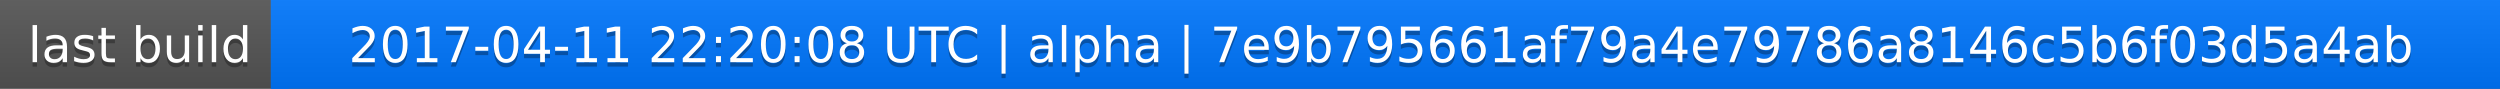
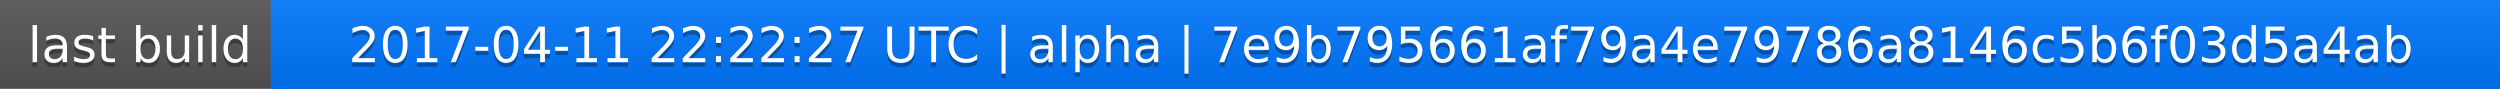
<svg xmlns="http://www.w3.org/2000/svg" width="563" height="20">
  <linearGradient id="a" x2="0" y2="100%">
    <stop offset="0" stop-color="#bbb" stop-opacity=".1" />
    <stop offset="1" stop-opacity=".1" />
  </linearGradient>
  <rect rx="0" width="563" height="20" fill="#555" />
  <rect rx="0" x="61" width="502" height="20" fill="#07f" />
  <path fill="#07f" d="M61 0h4v20h-4z" />
  <rect rx="0" width="563" height="20" fill="url(#a)" />
  <g fill="#fff" text-anchor="middle" font-family="DejaVu Sans,Verdana,Geneva,sans-serif" font-size="11">
    <text x="31.5" y="15" fill="#010101" fill-opacity=".3">last build</text>
    <text x="31.5" y="14">last build</text>
-     <text x="311" y="15" fill="#010101" fill-opacity=".3">2017-04-11 22:20:08 UTC | alpha | 7e9b795661af79a4e79786a8146c5b6f03d5a4ab</text>
-     <text x="311" y="14">2017-04-11 22:20:08 UTC | alpha | 7e9b795661af79a4e79786a8146c5b6f03d5a4ab</text>
+     <text x="311" y="15" fill="#010101" fill-opacity=".3">2017-04-11 22:22:27 UTC | alpha | 7e9b795661af79a4e79786a8146c5b6f03d5a4ab</text>
+     <text x="311" y="14">2017-04-11 22:22:27 UTC | alpha | 7e9b795661af79a4e79786a8146c5b6f03d5a4ab</text>
  </g>
</svg>
